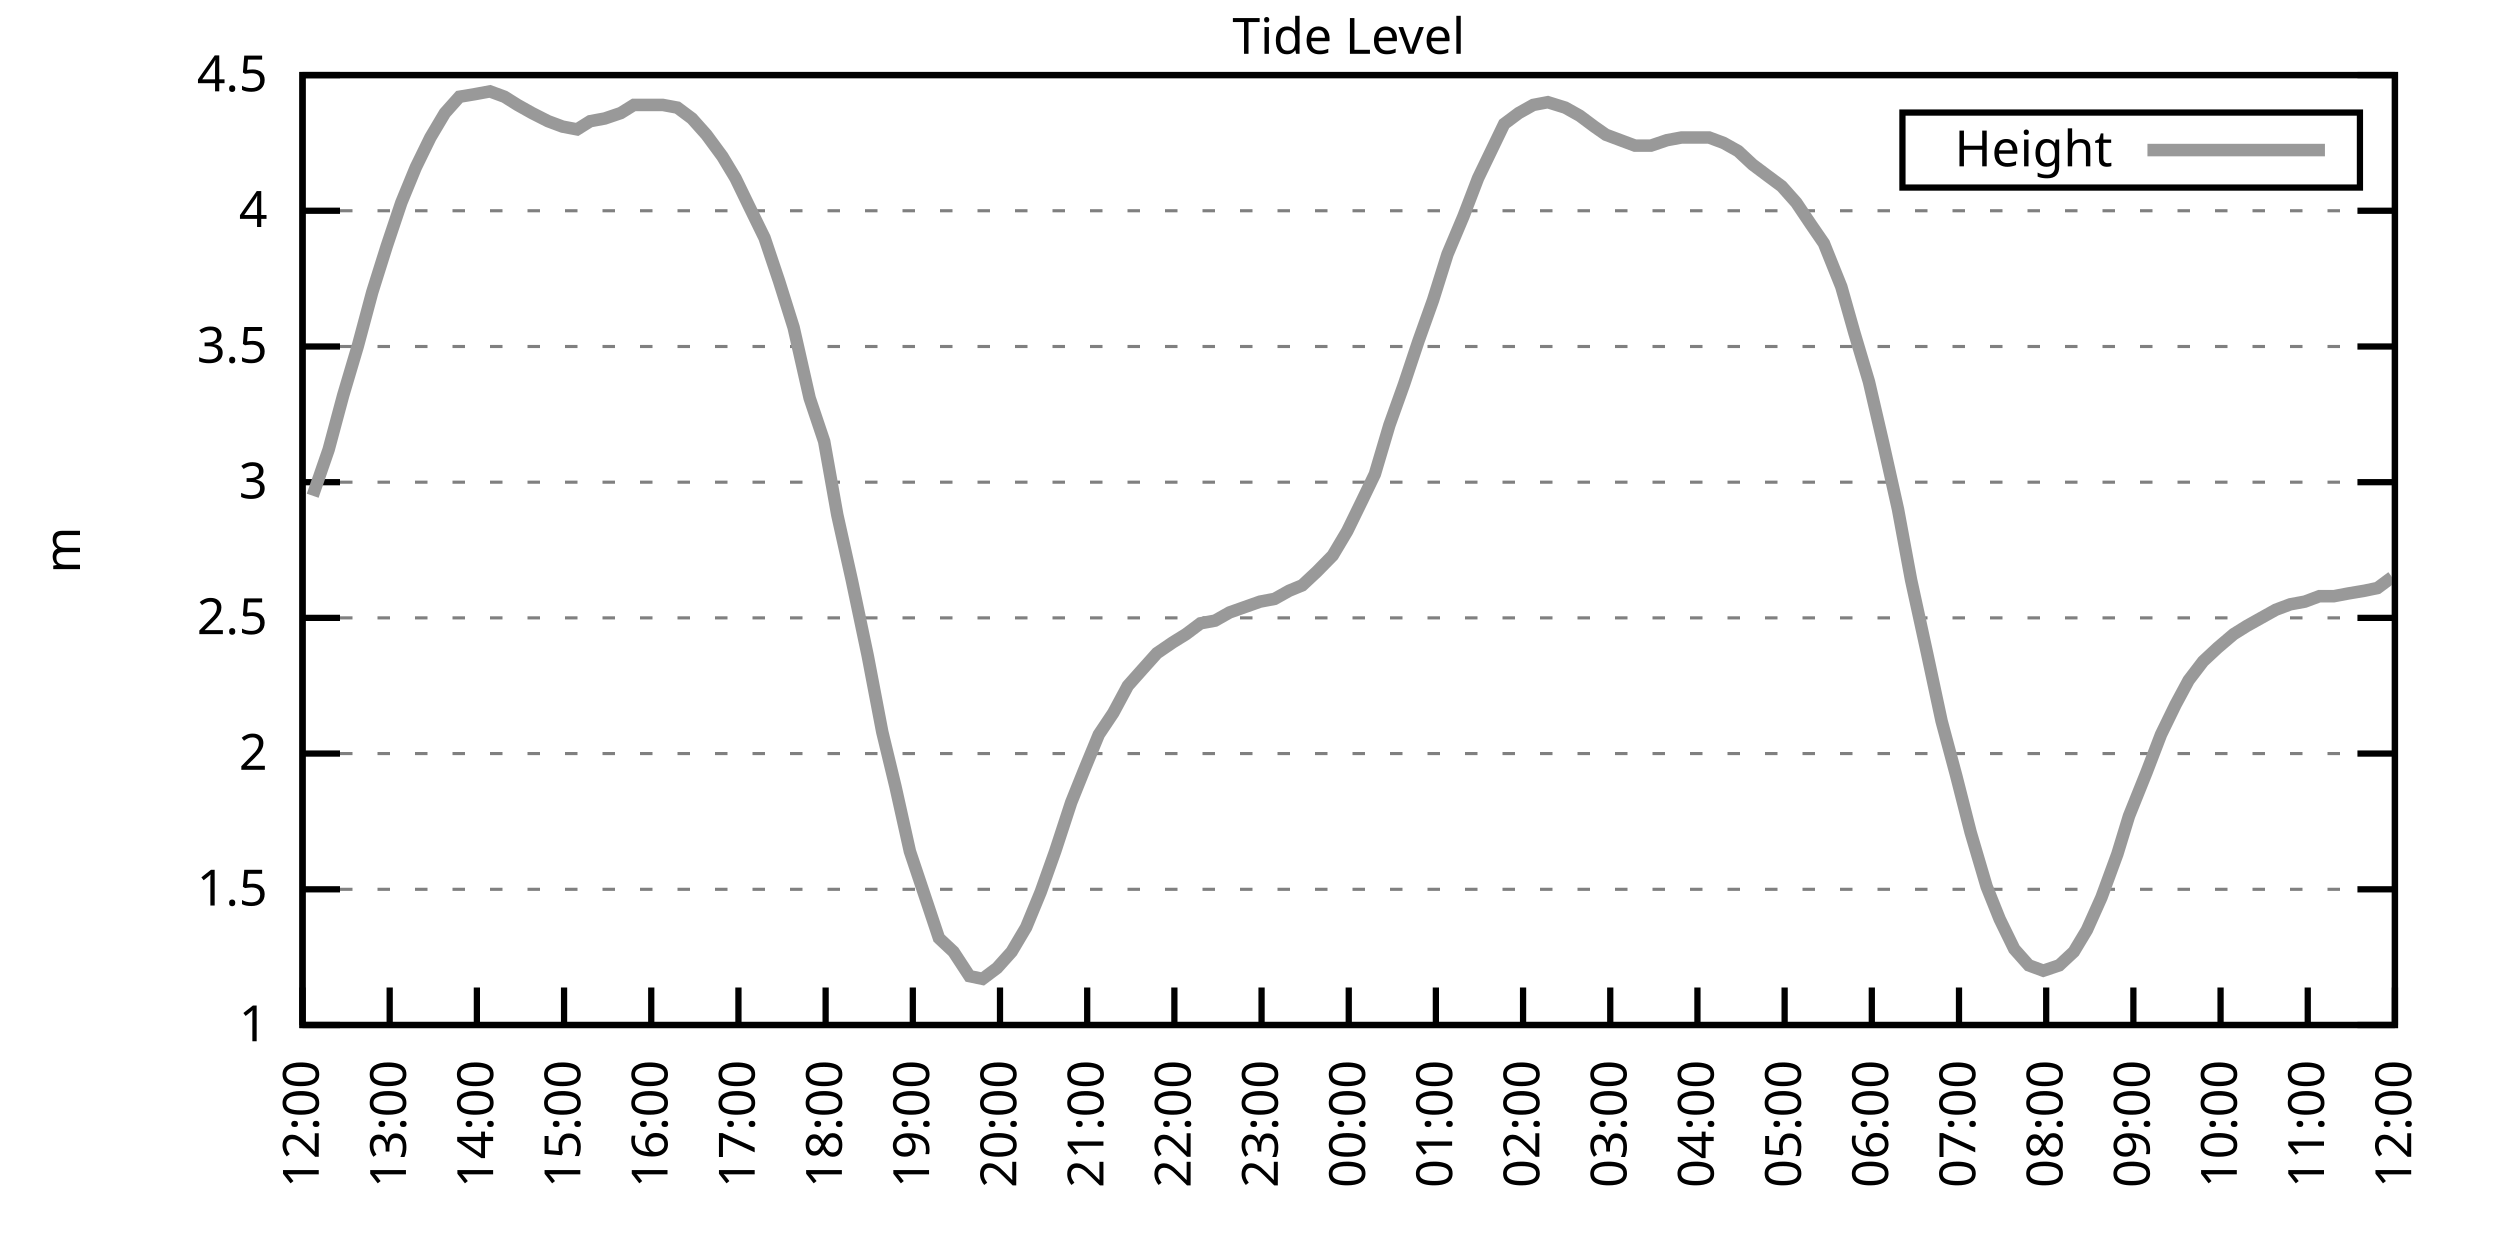
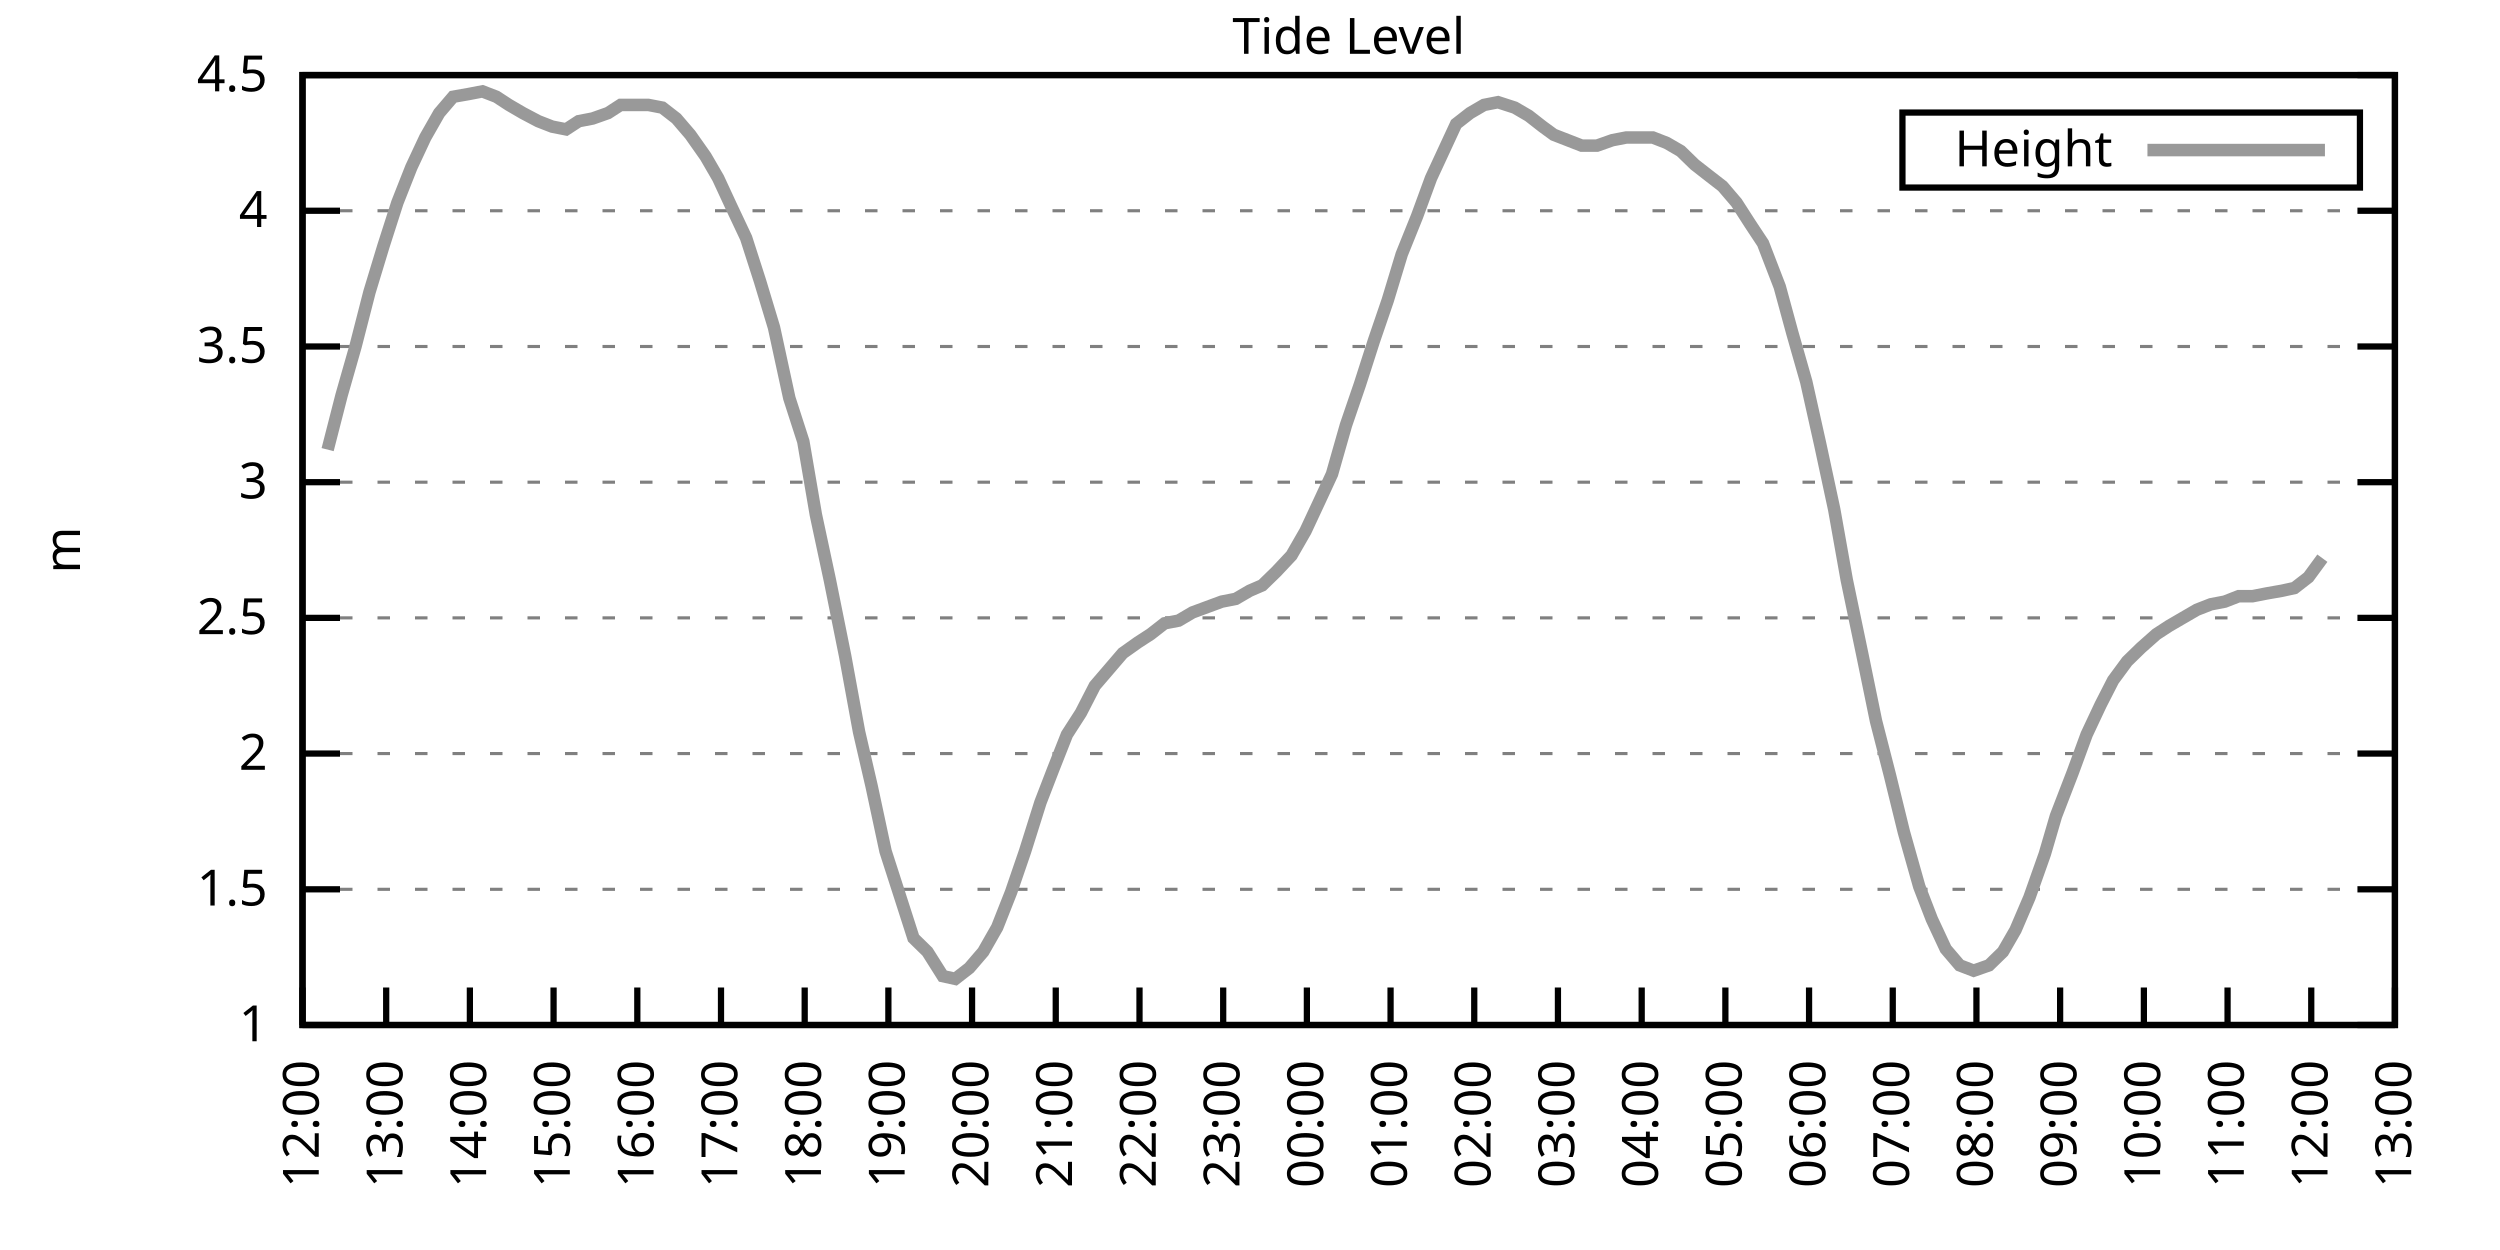
<svg xmlns="http://www.w3.org/2000/svg" xmlns:xlink="http://www.w3.org/1999/xlink" width="400" height="200" viewBox="0 0 400 200">
  <g id="gnuplot_canvas">
    <rect x="0" y="0" width="400" height="200" fill="none" />
    <defs>
      <circle id="gpDot" r="0.5" stroke-width="0.5" stroke="currentColor" />
      <path id="gpPt0" stroke-width="0.333" stroke="currentColor" d="M-1,0 h2 M0,-1 v2" />
      <path id="gpPt1" stroke-width="0.333" stroke="currentColor" d="M-1,-1 L1,1 M1,-1 L-1,1" />
      <path id="gpPt2" stroke-width="0.333" stroke="currentColor" d="M-1,0 L1,0 M0,-1 L0,1 M-1,-1 L1,1 M-1,1 L1,-1" />
      <rect id="gpPt3" stroke-width="0.333" stroke="currentColor" x="-1" y="-1" width="2" height="2" />
      <rect id="gpPt4" stroke-width="0.333" stroke="currentColor" fill="currentColor" x="-1" y="-1" width="2" height="2" />
      <circle id="gpPt5" stroke-width="0.333" stroke="currentColor" cx="0" cy="0" r="1" />
      <use xlink:href="#gpPt5" id="gpPt6" fill="currentColor" stroke="none" />
      <path id="gpPt7" stroke-width="0.333" stroke="currentColor" d="M0,-1.33 L-1.33,0.67 L1.33,0.67 z" />
      <use xlink:href="#gpPt7" id="gpPt8" fill="currentColor" stroke="none" />
      <use xlink:href="#gpPt7" id="gpPt9" stroke="currentColor" transform="rotate(180)" />
      <use xlink:href="#gpPt9" id="gpPt10" fill="currentColor" stroke="none" />
      <use xlink:href="#gpPt3" id="gpPt11" stroke="currentColor" transform="rotate(45)" />
      <use xlink:href="#gpPt11" id="gpPt12" fill="currentColor" stroke="none" />
      <path id="gpPt13" stroke-width="0.333" stroke="currentColor" d="M0,1.330 L1.265,0.411 L0.782,-1.067 L-0.782,-1.076 L-1.265,0.411 z" />
      <use xlink:href="#gpPt13" id="gpPt14" fill="currentColor" stroke="none" />
      <filter id="textbox" filterUnits="objectBoundingBox" x="0" y="0" height="1" width="1">
        <feFlood flood-color="white" flood-opacity="1" result="bgnd" />
        <feComposite in="SourceGraphic" in2="bgnd" operator="atop" />
      </filter>
      <filter id="greybox" filterUnits="objectBoundingBox" x="0" y="0" height="1" width="1">
        <feFlood flood-color="lightgrey" flood-opacity="1" result="grey" />
        <feComposite in="SourceGraphic" in2="grey" operator="atop" />
      </filter>
    </defs>
    <g fill="none" color="white" stroke="currentColor" stroke-width="1.00" stroke-linecap="butt" stroke-linejoin="miter">
</g>
    <g fill="none" color="black" stroke="currentColor" stroke-width="1.00" stroke-linecap="butt" stroke-linejoin="miter">
      <g stroke="none" shape-rendering="crispEdges">
        <polygon fill="rgb(255, 255, 255)" points="48.40,164.00 383.18,164.00 383.18,12.02 48.40,12.02 " />
      </g>
    </g>
    <g fill="none" color="black" stroke="currentColor" stroke-width="1.00" stroke-linecap="butt" stroke-linejoin="miter">
</g>
    <g fill="none" color="black" stroke="black" stroke-width="0.50" stroke-linecap="butt" stroke-linejoin="miter">
</g>
    <g fill="none" color="gray" stroke="currentColor" stroke-width="0.50" stroke-linecap="butt" stroke-linejoin="miter">
      <path stroke="gray" stroke-dasharray="2,4" class="gridline" d="M48.40,164.00 L383.19,164.00  " />
    </g>
    <g fill="none" color="gray" stroke="gray" stroke-width="1.00" stroke-linecap="butt" stroke-linejoin="miter">
</g>
    <g fill="none" color="black" stroke="currentColor" stroke-width="1.00" stroke-linecap="butt" stroke-linejoin="miter">
      <path stroke="black" d="M48.40,164.00 L54.40,164.00 M383.19,164.00 L377.19,164.00  " />
      <g transform="translate(42.80,166.60)" stroke="none" fill="black" font-family="Sans" font-size="8.00" text-anchor="end">
        <text>
          <tspan font-family="Sans"> 1</tspan>
        </text>
      </g>
    </g>
    <g fill="none" color="black" stroke="currentColor" stroke-width="1.00" stroke-linecap="butt" stroke-linejoin="miter">
</g>
    <g fill="none" color="black" stroke="black" stroke-width="0.50" stroke-linecap="butt" stroke-linejoin="miter">
</g>
    <g fill="none" color="gray" stroke="currentColor" stroke-width="0.50" stroke-linecap="butt" stroke-linejoin="miter">
      <path stroke="gray" stroke-dasharray="2,4" class="gridline" d="M48.40,142.29 L383.19,142.29  " />
    </g>
    <g fill="none" color="gray" stroke="gray" stroke-width="1.00" stroke-linecap="butt" stroke-linejoin="miter">
</g>
    <g fill="none" color="black" stroke="currentColor" stroke-width="1.00" stroke-linecap="butt" stroke-linejoin="miter">
      <path stroke="black" d="M48.40,142.29 L54.40,142.29 M383.19,142.29 L377.19,142.29  " />
      <g transform="translate(42.80,144.89)" stroke="none" fill="black" font-family="Sans" font-size="8.00" text-anchor="end">
        <text>
          <tspan font-family="Sans"> 1.5</tspan>
        </text>
      </g>
    </g>
    <g fill="none" color="black" stroke="currentColor" stroke-width="1.00" stroke-linecap="butt" stroke-linejoin="miter">
</g>
    <g fill="none" color="black" stroke="black" stroke-width="0.50" stroke-linecap="butt" stroke-linejoin="miter">
</g>
    <g fill="none" color="gray" stroke="currentColor" stroke-width="0.50" stroke-linecap="butt" stroke-linejoin="miter">
      <path stroke="gray" stroke-dasharray="2,4" class="gridline" d="M48.40,120.57 L383.19,120.57  " />
    </g>
    <g fill="none" color="gray" stroke="gray" stroke-width="1.00" stroke-linecap="butt" stroke-linejoin="miter">
</g>
    <g fill="none" color="black" stroke="currentColor" stroke-width="1.00" stroke-linecap="butt" stroke-linejoin="miter">
      <path stroke="black" d="M48.40,120.57 L54.40,120.57 M383.19,120.57 L377.19,120.57  " />
      <g transform="translate(42.80,123.17)" stroke="none" fill="black" font-family="Sans" font-size="8.00" text-anchor="end">
        <text>
          <tspan font-family="Sans"> 2</tspan>
        </text>
      </g>
    </g>
    <g fill="none" color="black" stroke="currentColor" stroke-width="1.00" stroke-linecap="butt" stroke-linejoin="miter">
</g>
    <g fill="none" color="black" stroke="black" stroke-width="0.50" stroke-linecap="butt" stroke-linejoin="miter">
</g>
    <g fill="none" color="gray" stroke="currentColor" stroke-width="0.50" stroke-linecap="butt" stroke-linejoin="miter">
      <path stroke="gray" stroke-dasharray="2,4" class="gridline" d="M48.40,98.86 L383.19,98.86  " />
    </g>
    <g fill="none" color="gray" stroke="gray" stroke-width="1.00" stroke-linecap="butt" stroke-linejoin="miter">
</g>
    <g fill="none" color="black" stroke="currentColor" stroke-width="1.00" stroke-linecap="butt" stroke-linejoin="miter">
      <path stroke="black" d="M48.40,98.86 L54.40,98.86 M383.19,98.86 L377.19,98.86  " />
      <g transform="translate(42.80,101.46)" stroke="none" fill="black" font-family="Sans" font-size="8.00" text-anchor="end">
        <text>
          <tspan font-family="Sans"> 2.5</tspan>
        </text>
      </g>
    </g>
    <g fill="none" color="black" stroke="currentColor" stroke-width="1.00" stroke-linecap="butt" stroke-linejoin="miter">
</g>
    <g fill="none" color="black" stroke="black" stroke-width="0.50" stroke-linecap="butt" stroke-linejoin="miter">
</g>
    <g fill="none" color="gray" stroke="currentColor" stroke-width="0.50" stroke-linecap="butt" stroke-linejoin="miter">
      <path stroke="gray" stroke-dasharray="2,4" class="gridline" d="M48.40,77.15 L383.19,77.15  " />
    </g>
    <g fill="none" color="gray" stroke="gray" stroke-width="1.00" stroke-linecap="butt" stroke-linejoin="miter">
</g>
    <g fill="none" color="black" stroke="currentColor" stroke-width="1.00" stroke-linecap="butt" stroke-linejoin="miter">
      <path stroke="black" d="M48.40,77.15 L54.40,77.15 M383.19,77.15 L377.19,77.15  " />
      <g transform="translate(42.80,79.75)" stroke="none" fill="black" font-family="Sans" font-size="8.00" text-anchor="end">
        <text>
          <tspan font-family="Sans"> 3</tspan>
        </text>
      </g>
    </g>
    <g fill="none" color="black" stroke="currentColor" stroke-width="1.00" stroke-linecap="butt" stroke-linejoin="miter">
</g>
    <g fill="none" color="black" stroke="black" stroke-width="0.50" stroke-linecap="butt" stroke-linejoin="miter">
</g>
    <g fill="none" color="gray" stroke="currentColor" stroke-width="0.50" stroke-linecap="butt" stroke-linejoin="miter">
      <path stroke="gray" stroke-dasharray="2,4" class="gridline" d="M48.40,55.44 L383.19,55.44  " />
    </g>
    <g fill="none" color="gray" stroke="gray" stroke-width="1.00" stroke-linecap="butt" stroke-linejoin="miter">
</g>
    <g fill="none" color="black" stroke="currentColor" stroke-width="1.00" stroke-linecap="butt" stroke-linejoin="miter">
      <path stroke="black" d="M48.40,55.44 L54.40,55.44 M383.19,55.44 L377.19,55.44  " />
      <g transform="translate(42.80,58.04)" stroke="none" fill="black" font-family="Sans" font-size="8.00" text-anchor="end">
        <text>
          <tspan font-family="Sans"> 3.5</tspan>
        </text>
      </g>
    </g>
    <g fill="none" color="black" stroke="currentColor" stroke-width="1.00" stroke-linecap="butt" stroke-linejoin="miter">
</g>
    <g fill="none" color="black" stroke="black" stroke-width="0.50" stroke-linecap="butt" stroke-linejoin="miter">
</g>
    <g fill="none" color="gray" stroke="currentColor" stroke-width="0.50" stroke-linecap="butt" stroke-linejoin="miter">
      <path stroke="gray" stroke-dasharray="2,4" class="gridline" d="M48.40,33.72 L383.19,33.72  " />
    </g>
    <g fill="none" color="gray" stroke="gray" stroke-width="1.00" stroke-linecap="butt" stroke-linejoin="miter">
</g>
    <g fill="none" color="black" stroke="currentColor" stroke-width="1.00" stroke-linecap="butt" stroke-linejoin="miter">
      <path stroke="black" d="M48.40,33.72 L54.40,33.72 M383.19,33.72 L377.19,33.72  " />
      <g transform="translate(42.80,36.32)" stroke="none" fill="black" font-family="Sans" font-size="8.00" text-anchor="end">
        <text>
          <tspan font-family="Sans"> 4</tspan>
        </text>
      </g>
    </g>
    <g fill="none" color="black" stroke="currentColor" stroke-width="1.00" stroke-linecap="butt" stroke-linejoin="miter">
</g>
    <g fill="none" color="black" stroke="black" stroke-width="0.50" stroke-linecap="butt" stroke-linejoin="miter">
</g>
    <g fill="none" color="gray" stroke="currentColor" stroke-width="0.50" stroke-linecap="butt" stroke-linejoin="miter">
      <path stroke="gray" stroke-dasharray="2,4" class="gridline" d="M48.40,12.01 L383.19,12.01  " />
    </g>
    <g fill="none" color="gray" stroke="gray" stroke-width="1.00" stroke-linecap="butt" stroke-linejoin="miter">
</g>
    <g fill="none" color="black" stroke="currentColor" stroke-width="1.00" stroke-linecap="butt" stroke-linejoin="miter">
      <path stroke="black" d="M48.40,12.01 L54.40,12.01 M383.19,12.01 L377.19,12.01  " />
      <g transform="translate(42.80,14.61)" stroke="none" fill="black" font-family="Sans" font-size="8.00" text-anchor="end">
        <text>
          <tspan font-family="Sans"> 4.5</tspan>
        </text>
      </g>
    </g>
    <g fill="none" color="black" stroke="currentColor" stroke-width="1.00" stroke-linecap="butt" stroke-linejoin="miter">
      <path stroke="black" d="M48.40,164.00 L48.40,158.00  " />
      <g transform="translate(51.00,169.60) rotate(270.00)" stroke="none" fill="black" font-family="Sans" font-size="8.00" text-anchor="end">
        <text>
          <tspan font-family="Sans">12:00</tspan>
        </text>
      </g>
    </g>
    <g fill="none" color="black" stroke="currentColor" stroke-width="1.00" stroke-linecap="butt" stroke-linejoin="miter">
-       <path stroke="black" d="M62.35,164.00 L62.35,158.00  " />
-       <g transform="translate(64.95,169.60) rotate(270.00)" stroke="none" fill="black" font-family="Sans" font-size="8.00" text-anchor="end">
+       <path stroke="black" d="M61.79,164.00 L61.79,158.00  " />
+       <g transform="translate(64.39,169.60) rotate(270.00)" stroke="none" fill="black" font-family="Sans" font-size="8.00" text-anchor="end">
        <text>
          <tspan font-family="Sans">13:00</tspan>
        </text>
      </g>
    </g>
    <g fill="none" color="black" stroke="currentColor" stroke-width="1.00" stroke-linecap="butt" stroke-linejoin="miter">
-       <path stroke="black" d="M76.30,164.00 L76.30,158.00  " />
-       <g transform="translate(78.90,169.60) rotate(270.00)" stroke="none" fill="black" font-family="Sans" font-size="8.00" text-anchor="end">
+       <path stroke="black" d="M75.18,164.00 L75.18,158.00  " />
+       <g transform="translate(77.78,169.60) rotate(270.00)" stroke="none" fill="black" font-family="Sans" font-size="8.00" text-anchor="end">
        <text>
          <tspan font-family="Sans">14:00</tspan>
        </text>
      </g>
    </g>
    <g fill="none" color="black" stroke="currentColor" stroke-width="1.00" stroke-linecap="butt" stroke-linejoin="miter">
-       <path stroke="black" d="M90.25,164.00 L90.25,158.00  " />
-       <g transform="translate(92.85,169.60) rotate(270.00)" stroke="none" fill="black" font-family="Sans" font-size="8.00" text-anchor="end">
+       <path stroke="black" d="M88.57,164.00 L88.57,158.00  " />
+       <g transform="translate(91.17,169.60) rotate(270.00)" stroke="none" fill="black" font-family="Sans" font-size="8.00" text-anchor="end">
        <text>
          <tspan font-family="Sans">15:00</tspan>
        </text>
      </g>
    </g>
    <g fill="none" color="black" stroke="currentColor" stroke-width="1.00" stroke-linecap="butt" stroke-linejoin="miter">
-       <path stroke="black" d="M104.20,164.00 L104.20,158.00  " />
-       <g transform="translate(106.80,169.60) rotate(270.00)" stroke="none" fill="black" font-family="Sans" font-size="8.00" text-anchor="end">
+       <path stroke="black" d="M101.97,164.00 L101.97,158.00  " />
+       <g transform="translate(104.57,169.60) rotate(270.00)" stroke="none" fill="black" font-family="Sans" font-size="8.00" text-anchor="end">
        <text>
          <tspan font-family="Sans">16:00</tspan>
        </text>
      </g>
    </g>
    <g fill="none" color="black" stroke="currentColor" stroke-width="1.00" stroke-linecap="butt" stroke-linejoin="miter">
-       <path stroke="black" d="M118.15,164.00 L118.15,158.00  " />
-       <g transform="translate(120.75,169.60) rotate(270.00)" stroke="none" fill="black" font-family="Sans" font-size="8.00" text-anchor="end">
+       <path stroke="black" d="M115.36,164.00 L115.36,158.00  " />
+       <g transform="translate(117.96,169.60) rotate(270.00)" stroke="none" fill="black" font-family="Sans" font-size="8.00" text-anchor="end">
        <text>
          <tspan font-family="Sans">17:00</tspan>
        </text>
      </g>
    </g>
    <g fill="none" color="black" stroke="currentColor" stroke-width="1.00" stroke-linecap="butt" stroke-linejoin="miter">
-       <path stroke="black" d="M132.10,164.00 L132.10,158.00  " />
-       <g transform="translate(134.70,169.60) rotate(270.00)" stroke="none" fill="black" font-family="Sans" font-size="8.00" text-anchor="end">
+       <path stroke="black" d="M128.75,164.00 L128.75,158.00  " />
+       <g transform="translate(131.35,169.60) rotate(270.00)" stroke="none" fill="black" font-family="Sans" font-size="8.00" text-anchor="end">
        <text>
          <tspan font-family="Sans">18:00</tspan>
        </text>
      </g>
    </g>
    <g fill="none" color="black" stroke="currentColor" stroke-width="1.00" stroke-linecap="butt" stroke-linejoin="miter">
-       <path stroke="black" d="M146.05,164.00 L146.05,158.00  " />
-       <g transform="translate(148.65,169.60) rotate(270.00)" stroke="none" fill="black" font-family="Sans" font-size="8.00" text-anchor="end">
+       <path stroke="black" d="M142.14,164.00 L142.14,158.00  " />
+       <g transform="translate(144.74,169.60) rotate(270.00)" stroke="none" fill="black" font-family="Sans" font-size="8.00" text-anchor="end">
        <text>
          <tspan font-family="Sans">19:00</tspan>
        </text>
      </g>
    </g>
    <g fill="none" color="black" stroke="currentColor" stroke-width="1.00" stroke-linecap="butt" stroke-linejoin="miter">
-       <path stroke="black" d="M160.00,164.00 L160.00,158.00  " />
-       <g transform="translate(162.60,169.60) rotate(270.00)" stroke="none" fill="black" font-family="Sans" font-size="8.00" text-anchor="end">
+       <path stroke="black" d="M155.53,164.00 L155.53,158.00  " />
+       <g transform="translate(158.13,169.60) rotate(270.00)" stroke="none" fill="black" font-family="Sans" font-size="8.00" text-anchor="end">
        <text>
          <tspan font-family="Sans">20:00</tspan>
        </text>
      </g>
    </g>
    <g fill="none" color="black" stroke="currentColor" stroke-width="1.00" stroke-linecap="butt" stroke-linejoin="miter">
-       <path stroke="black" d="M173.95,164.00 L173.95,158.00  " />
-       <g transform="translate(176.55,169.60) rotate(270.00)" stroke="none" fill="black" font-family="Sans" font-size="8.00" text-anchor="end">
+       <path stroke="black" d="M168.92,164.00 L168.92,158.00  " />
+       <g transform="translate(171.52,169.60) rotate(270.00)" stroke="none" fill="black" font-family="Sans" font-size="8.00" text-anchor="end">
        <text>
          <tspan font-family="Sans">21:00</tspan>
        </text>
      </g>
    </g>
    <g fill="none" color="black" stroke="currentColor" stroke-width="1.00" stroke-linecap="butt" stroke-linejoin="miter">
-       <path stroke="black" d="M187.90,164.00 L187.90,158.00  " />
-       <g transform="translate(190.50,169.60) rotate(270.00)" stroke="none" fill="black" font-family="Sans" font-size="8.00" text-anchor="end">
+       <path stroke="black" d="M182.32,164.00 L182.32,158.00  " />
+       <g transform="translate(184.92,169.60) rotate(270.00)" stroke="none" fill="black" font-family="Sans" font-size="8.00" text-anchor="end">
        <text>
          <tspan font-family="Sans">22:00</tspan>
        </text>
      </g>
    </g>
    <g fill="none" color="black" stroke="currentColor" stroke-width="1.00" stroke-linecap="butt" stroke-linejoin="miter">
-       <path stroke="black" d="M201.85,164.00 L201.85,158.00  " />
-       <g transform="translate(204.45,169.60) rotate(270.00)" stroke="none" fill="black" font-family="Sans" font-size="8.00" text-anchor="end">
+       <path stroke="black" d="M195.71,164.00 L195.71,158.00  " />
+       <g transform="translate(198.31,169.60) rotate(270.00)" stroke="none" fill="black" font-family="Sans" font-size="8.00" text-anchor="end">
        <text>
          <tspan font-family="Sans">23:00</tspan>
        </text>
      </g>
    </g>
    <g fill="none" color="black" stroke="currentColor" stroke-width="1.00" stroke-linecap="butt" stroke-linejoin="miter">
-       <path stroke="black" d="M215.80,164.00 L215.80,158.00  " />
-       <g transform="translate(218.40,169.60) rotate(270.00)" stroke="none" fill="black" font-family="Sans" font-size="8.00" text-anchor="end">
+       <path stroke="black" d="M209.10,164.00 L209.10,158.00  " />
+       <g transform="translate(211.70,169.60) rotate(270.00)" stroke="none" fill="black" font-family="Sans" font-size="8.00" text-anchor="end">
        <text>
          <tspan font-family="Sans">00:00</tspan>
        </text>
      </g>
    </g>
    <g fill="none" color="black" stroke="currentColor" stroke-width="1.00" stroke-linecap="butt" stroke-linejoin="miter">
-       <path stroke="black" d="M229.74,164.00 L229.74,158.00  " />
-       <g transform="translate(232.34,169.60) rotate(270.00)" stroke="none" fill="black" font-family="Sans" font-size="8.00" text-anchor="end">
+       <path stroke="black" d="M222.49,164.00 L222.49,158.00  " />
+       <g transform="translate(225.09,169.60) rotate(270.00)" stroke="none" fill="black" font-family="Sans" font-size="8.00" text-anchor="end">
        <text>
          <tspan font-family="Sans">01:00</tspan>
        </text>
      </g>
    </g>
    <g fill="none" color="black" stroke="currentColor" stroke-width="1.00" stroke-linecap="butt" stroke-linejoin="miter">
-       <path stroke="black" d="M243.69,164.00 L243.69,158.00  " />
-       <g transform="translate(246.29,169.60) rotate(270.00)" stroke="none" fill="black" font-family="Sans" font-size="8.00" text-anchor="end">
+       <path stroke="black" d="M235.88,164.00 L235.88,158.00  " />
+       <g transform="translate(238.48,169.60) rotate(270.00)" stroke="none" fill="black" font-family="Sans" font-size="8.00" text-anchor="end">
        <text>
          <tspan font-family="Sans">02:00</tspan>
        </text>
      </g>
    </g>
    <g fill="none" color="black" stroke="currentColor" stroke-width="1.00" stroke-linecap="butt" stroke-linejoin="miter">
-       <path stroke="black" d="M257.64,164.00 L257.64,158.00  " />
-       <g transform="translate(260.24,169.60) rotate(270.00)" stroke="none" fill="black" font-family="Sans" font-size="8.00" text-anchor="end">
+       <path stroke="black" d="M249.27,164.00 L249.27,158.00  " />
+       <g transform="translate(251.87,169.60) rotate(270.00)" stroke="none" fill="black" font-family="Sans" font-size="8.00" text-anchor="end">
        <text>
          <tspan font-family="Sans">03:00</tspan>
        </text>
      </g>
    </g>
    <g fill="none" color="black" stroke="currentColor" stroke-width="1.00" stroke-linecap="butt" stroke-linejoin="miter">
-       <path stroke="black" d="M271.59,164.00 L271.59,158.00  " />
-       <g transform="translate(274.19,169.60) rotate(270.00)" stroke="none" fill="black" font-family="Sans" font-size="8.00" text-anchor="end">
+       <path stroke="black" d="M262.67,164.00 L262.67,158.00  " />
+       <g transform="translate(265.27,169.60) rotate(270.00)" stroke="none" fill="black" font-family="Sans" font-size="8.00" text-anchor="end">
        <text>
          <tspan font-family="Sans">04:00</tspan>
        </text>
      </g>
    </g>
    <g fill="none" color="black" stroke="currentColor" stroke-width="1.00" stroke-linecap="butt" stroke-linejoin="miter">
-       <path stroke="black" d="M285.54,164.00 L285.54,158.00  " />
-       <g transform="translate(288.14,169.60) rotate(270.00)" stroke="none" fill="black" font-family="Sans" font-size="8.00" text-anchor="end">
+       <path stroke="black" d="M276.06,164.00 L276.06,158.00  " />
+       <g transform="translate(278.66,169.60) rotate(270.00)" stroke="none" fill="black" font-family="Sans" font-size="8.00" text-anchor="end">
        <text>
          <tspan font-family="Sans">05:00</tspan>
        </text>
      </g>
    </g>
    <g fill="none" color="black" stroke="currentColor" stroke-width="1.00" stroke-linecap="butt" stroke-linejoin="miter">
-       <path stroke="black" d="M299.49,164.00 L299.49,158.00  " />
-       <g transform="translate(302.09,169.60) rotate(270.00)" stroke="none" fill="black" font-family="Sans" font-size="8.00" text-anchor="end">
+       <path stroke="black" d="M289.45,164.00 L289.45,158.00  " />
+       <g transform="translate(292.05,169.60) rotate(270.00)" stroke="none" fill="black" font-family="Sans" font-size="8.00" text-anchor="end">
        <text>
          <tspan font-family="Sans">06:00</tspan>
        </text>
      </g>
    </g>
    <g fill="none" color="black" stroke="currentColor" stroke-width="1.00" stroke-linecap="butt" stroke-linejoin="miter">
-       <path stroke="black" d="M313.44,164.00 L313.44,158.00  " />
-       <g transform="translate(316.04,169.60) rotate(270.00)" stroke="none" fill="black" font-family="Sans" font-size="8.00" text-anchor="end">
+       <path stroke="black" d="M302.84,164.00 L302.84,158.00  " />
+       <g transform="translate(305.44,169.60) rotate(270.00)" stroke="none" fill="black" font-family="Sans" font-size="8.00" text-anchor="end">
        <text>
          <tspan font-family="Sans">07:00</tspan>
        </text>
      </g>
    </g>
    <g fill="none" color="black" stroke="currentColor" stroke-width="1.00" stroke-linecap="butt" stroke-linejoin="miter">
-       <path stroke="black" d="M327.39,164.00 L327.39,158.00  " />
-       <g transform="translate(329.99,169.60) rotate(270.00)" stroke="none" fill="black" font-family="Sans" font-size="8.00" text-anchor="end">
+       <path stroke="black" d="M316.23,164.00 L316.23,158.00  " />
+       <g transform="translate(318.83,169.60) rotate(270.00)" stroke="none" fill="black" font-family="Sans" font-size="8.00" text-anchor="end">
        <text>
          <tspan font-family="Sans">08:00</tspan>
        </text>
      </g>
    </g>
    <g fill="none" color="black" stroke="currentColor" stroke-width="1.00" stroke-linecap="butt" stroke-linejoin="miter">
-       <path stroke="black" d="M341.34,164.00 L341.34,158.00  " />
-       <g transform="translate(343.94,169.60) rotate(270.00)" stroke="none" fill="black" font-family="Sans" font-size="8.00" text-anchor="end">
+       <path stroke="black" d="M329.62,164.00 L329.62,158.00  " />
+       <g transform="translate(332.22,169.60) rotate(270.00)" stroke="none" fill="black" font-family="Sans" font-size="8.00" text-anchor="end">
        <text>
          <tspan font-family="Sans">09:00</tspan>
        </text>
      </g>
    </g>
    <g fill="none" color="black" stroke="currentColor" stroke-width="1.00" stroke-linecap="butt" stroke-linejoin="miter">
-       <path stroke="black" d="M355.29,164.00 L355.29,158.00  " />
-       <g transform="translate(357.89,169.60) rotate(270.00)" stroke="none" fill="black" font-family="Sans" font-size="8.00" text-anchor="end">
+       <path stroke="black" d="M343.02,164.00 L343.02,158.00  " />
+       <g transform="translate(345.62,169.60) rotate(270.00)" stroke="none" fill="black" font-family="Sans" font-size="8.00" text-anchor="end">
        <text>
          <tspan font-family="Sans">10:00</tspan>
        </text>
      </g>
    </g>
    <g fill="none" color="black" stroke="currentColor" stroke-width="1.00" stroke-linecap="butt" stroke-linejoin="miter">
-       <path stroke="black" d="M369.24,164.00 L369.24,158.00  " />
-       <g transform="translate(371.84,169.60) rotate(270.00)" stroke="none" fill="black" font-family="Sans" font-size="8.00" text-anchor="end">
+       <path stroke="black" d="M356.41,164.00 L356.41,158.00  " />
+       <g transform="translate(359.01,169.60) rotate(270.00)" stroke="none" fill="black" font-family="Sans" font-size="8.00" text-anchor="end">
        <text>
          <tspan font-family="Sans">11:00</tspan>
+         </text>
+       </g>
+     </g>
+     <g fill="none" color="black" stroke="currentColor" stroke-width="1.00" stroke-linecap="butt" stroke-linejoin="miter">
+       <path stroke="black" d="M369.80,164.00 L369.80,158.00  " />
+       <g transform="translate(372.40,169.60) rotate(270.00)" stroke="none" fill="black" font-family="Sans" font-size="8.00" text-anchor="end">
+         <text>
+           <tspan font-family="Sans">12:00</tspan>
        </text>
      </g>
    </g>
    <g fill="none" color="black" stroke="currentColor" stroke-width="1.00" stroke-linecap="butt" stroke-linejoin="miter">
      <path stroke="black" d="M383.19,164.00 L383.19,158.00  " />
      <g transform="translate(385.79,169.60) rotate(270.00)" stroke="none" fill="black" font-family="Sans" font-size="8.00" text-anchor="end">
        <text>
-           <tspan font-family="Sans">12:00</tspan>
+           <tspan font-family="Sans">13:00</tspan>
        </text>
      </g>
    </g>
    <g fill="none" color="black" stroke="currentColor" stroke-width="1.00" stroke-linecap="butt" stroke-linejoin="miter">
</g>
    <g fill="none" color="black" stroke="currentColor" stroke-width="1.00" stroke-linecap="butt" stroke-linejoin="miter">
      <path stroke="black" d="M48.40,12.01 L48.40,164.00 L383.19,164.00 L383.19,12.01 L48.40,12.01 Z  " />
    </g>
    <g fill="none" color="black" stroke="currentColor" stroke-width="1.00" stroke-linecap="butt" stroke-linejoin="miter">
</g>
    <g fill="none" color="black" stroke="currentColor" stroke-width="1.00" stroke-linecap="butt" stroke-linejoin="miter">
      <path stroke="black" d="M304.39,30.01 L304.39,18.01 L377.59,18.01 L377.59,30.01 L304.39,30.01 Z  " />
    </g>
    <g id="Tide_level_plot_1">
      <g fill="none" color="white" stroke="black" stroke-width="2.00" stroke-linecap="butt" stroke-linejoin="miter">
</g>
      <g fill="none" color="black" stroke="currentColor" stroke-width="2.00" stroke-linecap="butt" stroke-linejoin="miter">
        <g transform="translate(337.99,26.61)" stroke="none" fill="black" font-family="Sans" font-size="8.00" text-anchor="end">
          <text>
            <tspan font-family="Sans">Height</tspan>
          </text>
        </g>
      </g>
      <g fill="none" color="black" stroke="currentColor" stroke-width="2.00" stroke-linecap="butt" stroke-linejoin="miter">
-         <path stroke="rgb(153, 153, 153)" d="M343.59,24.01 L371.99,24.01 M50.03,79.32 L52.58,71.94 L54.91,63.25 L57.23,55.44 L59.56,46.75 L61.88,39.37   L64.21,32.42 L66.53,26.77 L68.86,22.00 L71.18,18.09 L73.51,15.48 L76.07,15.05 L78.39,14.62 L80.72,15.48   L82.81,16.79 L85.13,18.09 L87.69,19.39 L90.02,20.26 L92.34,20.70 L94.43,19.39 L96.76,18.96 L99.32,18.09   L101.41,16.79 L103.73,16.79 L106.06,16.79 L108.38,17.22 L110.71,18.96 L113.03,21.56 L115.59,25.04 L117.68,28.51   L119.78,32.85 L122.33,38.07 L124.66,45.01 L126.98,52.40 L129.54,63.69 L131.87,70.63 L133.96,82.36 L136.28,92.78   L138.84,104.94 L141.16,117.10 L143.26,125.79 L145.58,136.21 L147.91,143.16 L150.23,150.10 L152.56,152.28 L155.11,156.18   L157.21,156.62 L159.53,154.88 L161.86,152.28 L164.18,148.37 L166.51,142.72 L168.83,136.21 L171.39,128.39 L173.48,123.18   L175.81,117.53 L178.13,114.06 L180.46,109.72 L182.78,107.11 L185.11,104.51 L187.66,102.77 L189.76,101.47 L192.08,99.73   L194.41,99.30 L196.73,97.99 L201.61,96.26 L203.94,95.82 L206.26,94.52 L208.36,93.65 L210.68,91.48 L213.24,88.87   L215.56,84.97 L217.89,80.19 L219.98,75.85 L222.30,68.03 L224.63,61.52 L226.95,54.57 L229.28,48.05 L231.60,40.67   L234.16,34.59 L236.49,28.51 L238.58,24.17 L240.67,19.83 L243.00,18.09 L245.32,16.79 L247.65,16.35 L250.44,17.22   L252.76,18.52 L255.09,20.26 L256.95,21.56 L259.27,22.43 L261.60,23.30 L264.15,23.30 L266.71,22.43 L269.04,22.00   L271.13,22.00 L273.45,22.00 L275.78,22.87 L278.10,24.17 L280.43,26.34 L282.75,28.08 L285.08,29.81 L287.40,32.42   L289.73,35.89 L291.82,38.93 L294.61,45.88 L296.70,53.26 L299.03,61.08 L301.35,71.07 L303.68,81.49 L305.77,92.78   L308.33,104.51 L310.65,115.36 L312.98,124.05 L315.30,133.17 L317.86,141.85 L319.95,147.06 L322.28,151.84 L324.60,154.45   L326.93,155.31 L329.48,154.45 L331.81,152.28 L333.90,148.80 L336.23,143.59 L338.78,136.64 L340.64,130.56 L343.43,123.61   L345.76,117.53 L348.08,112.76 L350.18,108.85 L352.50,105.81 L354.83,103.64 L357.38,101.47 L359.48,100.16 L361.80,98.86   L364.13,97.56 L366.45,96.69 L368.78,96.26 L371.10,95.39 L373.43,95.39 L375.75,94.95 L378.31,94.52 L380.40,94.08   L382.73,92.35  " />
+         <path stroke="rgb(153, 153, 153)" d="M343.59,24.01 L371.99,24.01 M52.42,71.94 L54.65,63.25 L56.88,55.44 L59.11,46.75 L61.35,39.37 L63.58,32.42   L65.81,26.77 L68.04,22.00 L70.27,18.09 L72.50,15.48 L74.96,15.05 L77.19,14.62 L79.42,15.48 L81.43,16.79   L83.66,18.09 L86.12,19.39 L88.35,20.26 L90.58,20.70 L92.59,19.39 L94.82,18.96 L97.28,18.09 L99.29,16.79   L101.52,16.79 L103.75,16.79 L105.98,17.22 L108.22,18.96 L110.45,21.56 L112.90,25.04 L114.91,28.51 L116.92,32.85   L119.38,38.07 L121.61,45.01 L123.84,52.40 L126.29,63.69 L128.53,70.63 L130.54,82.36 L132.77,92.78 L135.22,104.94   L137.45,117.10 L139.46,125.79 L141.69,136.21 L143.93,143.16 L146.16,150.10 L148.39,152.28 L150.85,156.18 L152.85,156.62   L155.09,154.88 L157.32,152.28 L159.55,148.37 L161.78,142.72 L164.01,136.21 L166.47,128.39 L168.48,123.18 L170.71,117.53   L172.94,114.06 L175.17,109.72 L177.41,107.11 L179.64,104.51 L182.09,102.77 L184.10,101.47 L186.33,99.73 L188.57,99.30   L190.80,97.99 L195.48,96.26 L197.72,95.82 L199.95,94.52 L201.96,93.65 L204.19,91.48 L206.64,88.87 L208.88,84.97   L211.11,80.19 L213.12,75.85 L215.35,68.03 L217.58,61.52 L219.81,54.57 L222.04,48.05 L224.28,40.67 L226.73,34.59   L228.96,28.51 L230.97,24.17 L232.98,19.83 L235.21,18.09 L237.44,16.79 L239.68,16.35 L242.36,17.22 L244.59,18.52   L246.82,20.26 L248.60,21.56 L250.84,22.43 L253.07,23.30 L255.52,23.30 L257.98,22.43 L260.21,22.00 L262.22,22.00   L264.45,22.00 L266.68,22.87 L268.92,24.17 L271.15,26.34 L273.38,28.08 L275.61,29.81 L277.84,32.42 L280.07,35.89   L282.08,38.93 L284.76,45.88 L286.77,53.26 L289.00,61.08 L291.23,71.07 L293.47,81.49 L295.48,92.78 L297.93,104.51   L300.16,115.36 L302.39,124.05 L304.63,133.17 L307.08,141.85 L309.09,147.06 L311.32,151.84 L313.55,154.45 L315.79,155.31   L318.24,154.45 L320.47,152.28 L322.48,148.80 L324.71,143.59 L327.17,136.64 L328.95,130.56 L331.63,123.61 L333.86,117.53   L336.10,112.76 L338.10,108.85 L340.34,105.81 L342.57,103.64 L345.02,101.47 L347.03,100.16 L349.26,98.86 L351.50,97.56   L353.73,96.69 L355.96,96.26 L358.19,95.39 L360.42,95.39 L362.66,94.95 L365.11,94.52 L367.12,94.08 L369.35,92.35   L371.58,89.31  " />
      </g>
    </g>
    <g fill="none" color="black" stroke="currentColor" stroke-width="2.00" stroke-linecap="butt" stroke-linejoin="miter">
</g>
    <g fill="none" color="black" stroke="black" stroke-width="1.00" stroke-linecap="butt" stroke-linejoin="miter">
</g>
    <g fill="none" color="black" stroke="currentColor" stroke-width="1.00" stroke-linecap="butt" stroke-linejoin="miter">
      <path stroke="black" d="M48.40,12.01 L48.40,164.00 L383.19,164.00 L383.19,12.01 L48.40,12.01 Z  " />
      <g transform="translate(12.80,88.01) rotate(270.00)" stroke="none" fill="black" font-family="Sans" font-size="8.00" text-anchor="middle">
        <text>
          <tspan font-family="Sans">m</tspan>
        </text>
      </g>
    </g>
    <g fill="none" color="black" stroke="currentColor" stroke-width="1.00" stroke-linecap="butt" stroke-linejoin="miter">
</g>
    <g fill="none" color="black" stroke="currentColor" stroke-width="1.00" stroke-linecap="butt" stroke-linejoin="miter">
      <g transform="translate(215.79,8.61)" stroke="none" fill="black" font-family="Sans" font-size="8.00" text-anchor="middle">
        <text>
          <tspan font-family="Sans">Tide Level</tspan>
        </text>
      </g>
    </g>
    <g fill="none" color="black" stroke="currentColor" stroke-width="1.00" stroke-linecap="butt" stroke-linejoin="miter">
</g>
  </g>
</svg>
